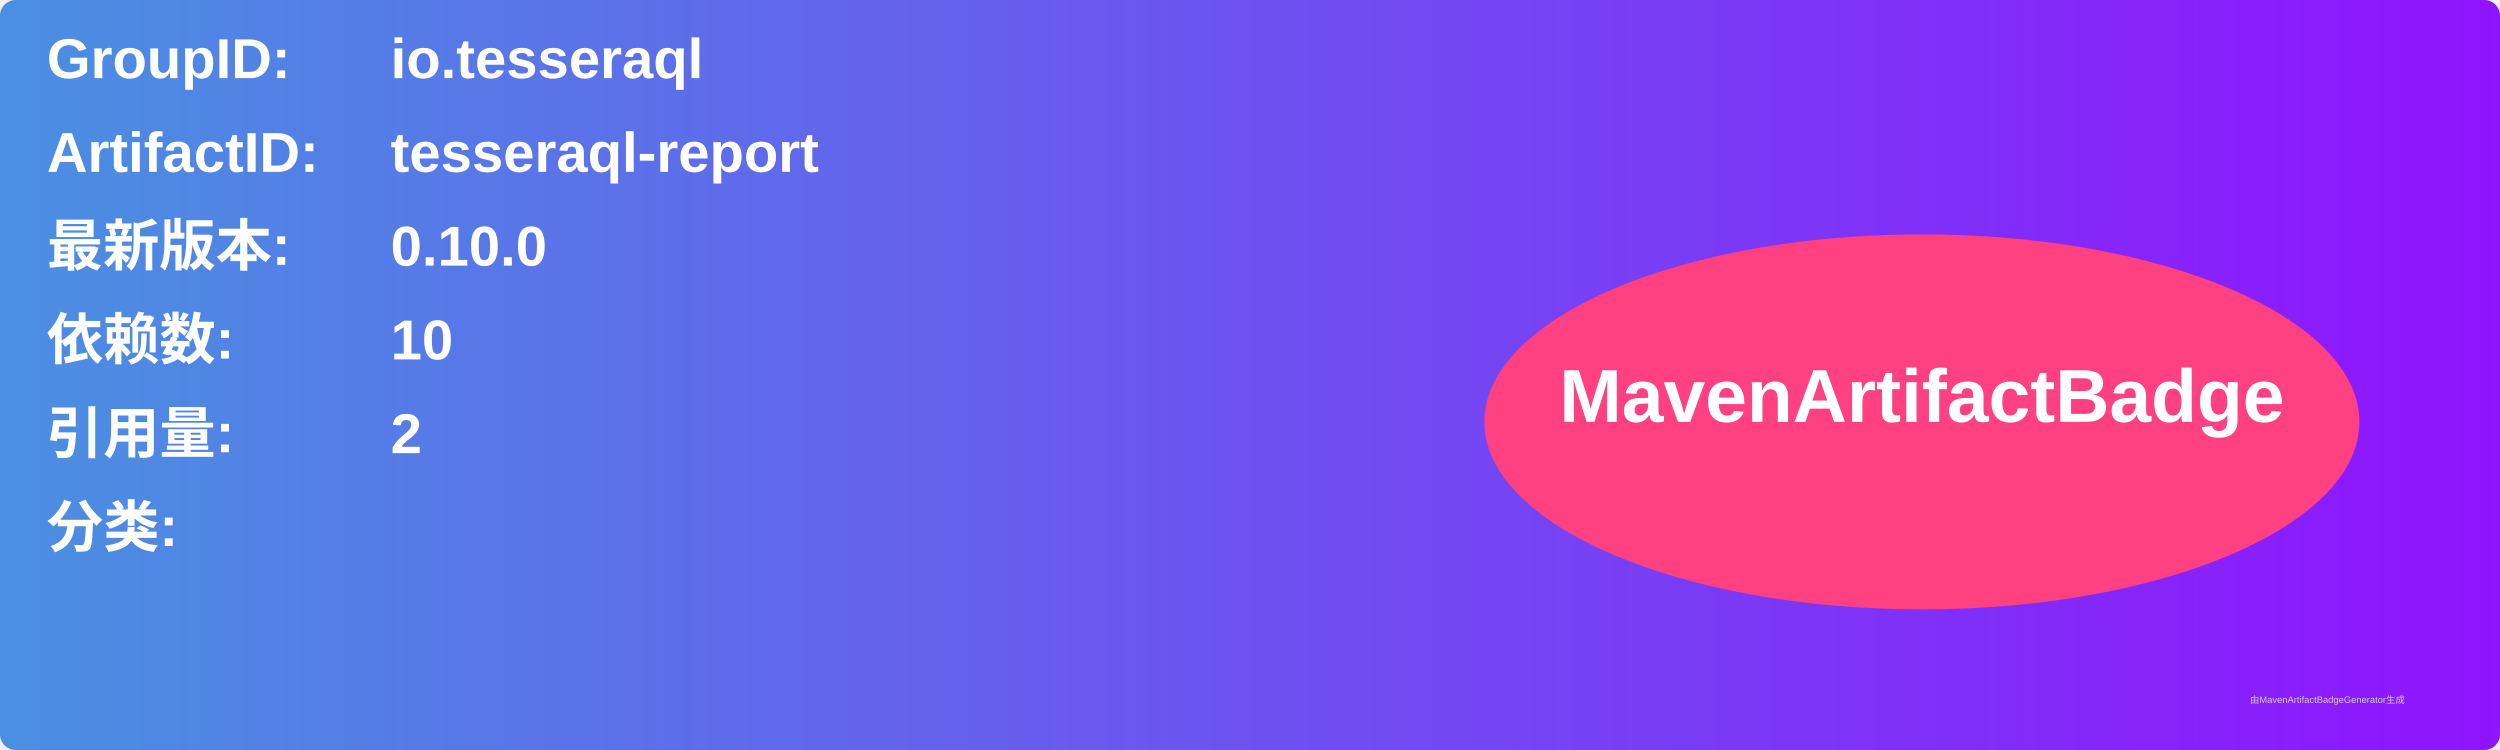
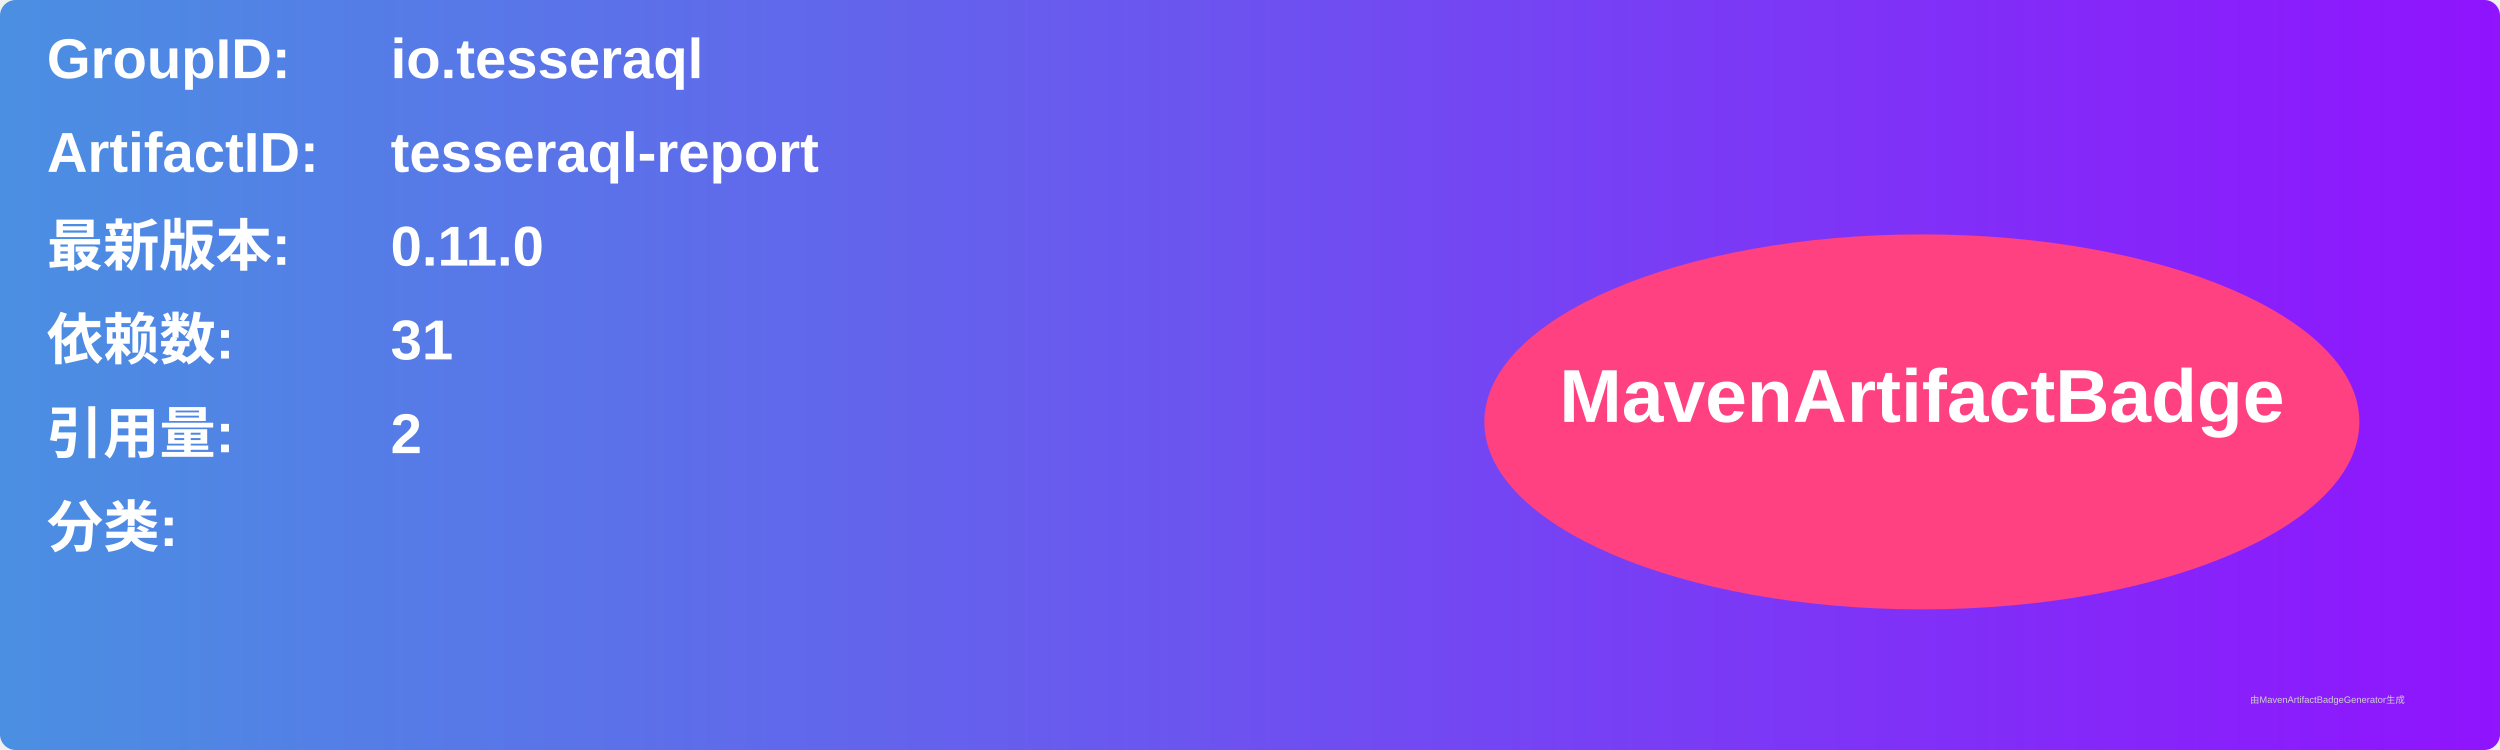
<svg xmlns="http://www.w3.org/2000/svg" width="800" height="240" viewBox="0 0 800 240">
  <linearGradient id="grad" x1="0%" y1="0%" x2="100%" y2="0%">
    <stop offset="0%" stop-color="#4a90e2" />
    <stop offset="100%" stop-color="#9013fe" />
  </linearGradient>
  <rect width="100%" height="100%" rx="5" ry="5" fill="url(#grad)" />
  <g transform="translate(15, 15)">
    <text x="0" y="10" font-family="Arial" font-size="18" fill="white" font-weight="bold" width="260">GroupID:</text>
    <text x="110" y="10" font-family="Arial" font-size="18" fill="white" font-weight="bold" width="460">io.tesseraql</text>
    <text x="0" y="40" font-family="Arial" font-size="18" fill="white" font-weight="bold" width="260">ArtifactID:</text>
    <text x="110" y="40" font-family="Arial" font-size="18" fill="white" font-weight="bold" width="460">tesseraql-report</text>
    <text x="0" y="70" font-family="Arial" font-size="18" fill="white" font-weight="bold">最新版本:</text>
    <text x="110" y="70" font-family="Arial" font-size="18" fill="white" font-weight="bold">
-       <tspan font-weight="bold">0.10.0</tspan>
+       <tspan font-weight="bold">0.11.0</tspan>
    </text>
    <text x="0" y="100" font-family="Arial" font-size="18" fill="white" font-weight="bold">依赖数: </text>
    <text x="110" y="100" font-family="Arial" font-size="18" fill="white">
-       <tspan font-weight="bold">10</tspan>
+       <tspan font-weight="bold">31</tspan>
    </text>
    <text x="0" y="130" font-family="Arial" font-size="18" fill="white" font-weight="bold">引用量: </text>
    <text x="110" y="130" font-family="Arial" font-size="18" fill="white">
      <tspan font-weight="bold">2</tspan>
    </text>
    <text x="0" y="160" font-family="Arial" font-size="18" fill="white" font-weight="bold">分类:</text>
    <text x="10" y="190" font-family="Arial" font-size="10" fill="white">
      <tspan font-weight="bold" />
    </text>
    <ellipse cx="600" cy="120" rx="140" ry="60" fill="#ff4081" />
    <text x="600" y="120" text-anchor="middle" font-family="Arial" font-size="24" fill="white" font-weight="bold">MavenArtifactBadge</text>
  </g>
  <text x="720" y="225" font-family="Arial" font-size="3" fill="#d0d0d0">由MavenArtifactBadgeGenerator生成</text>
</svg>
